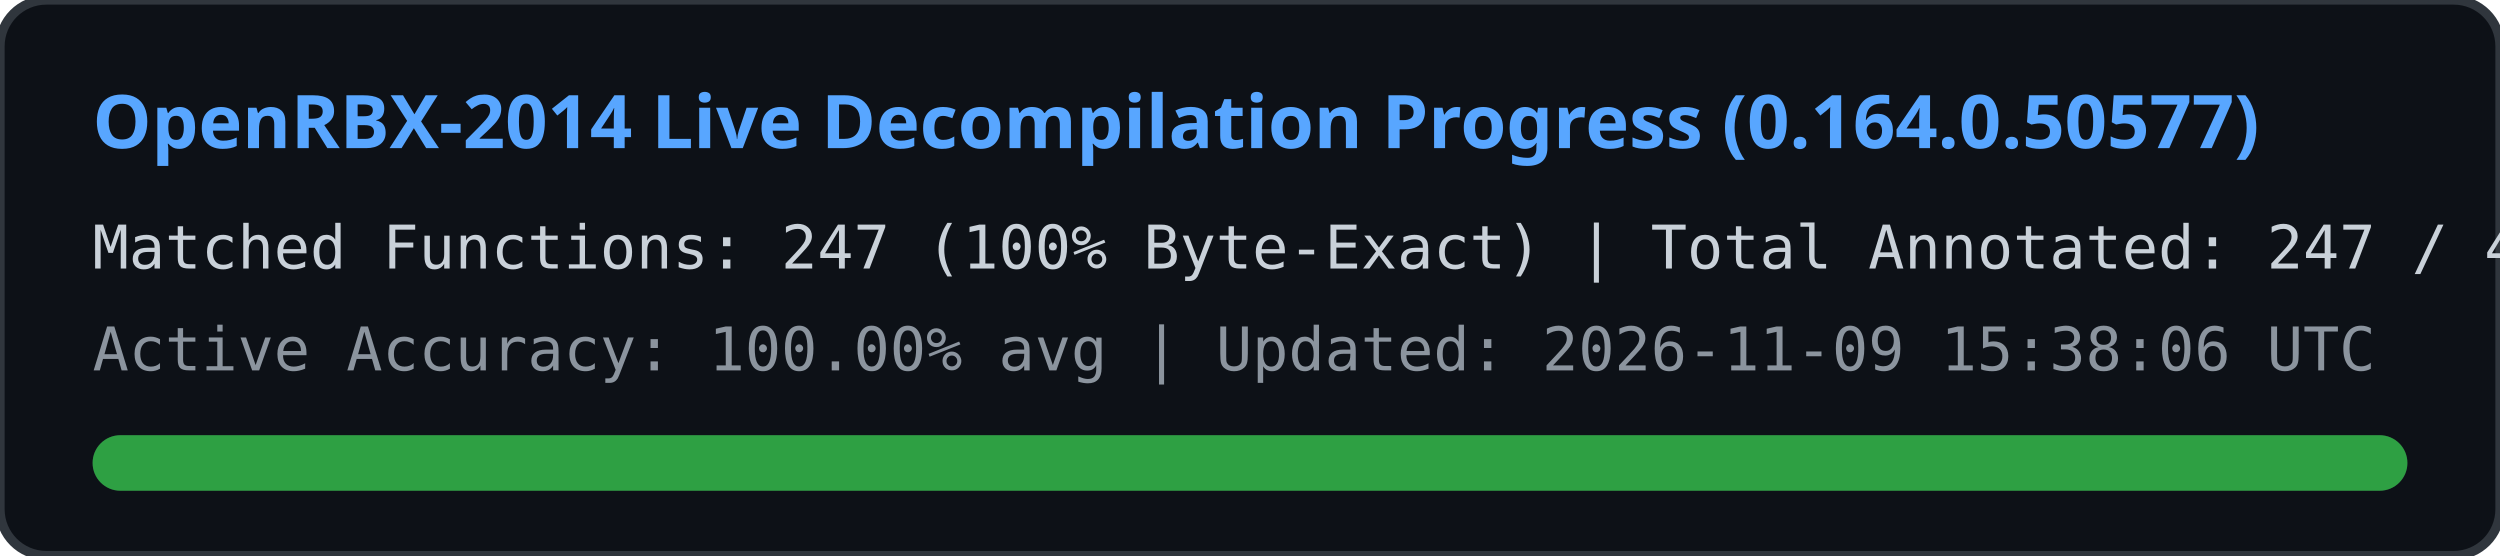
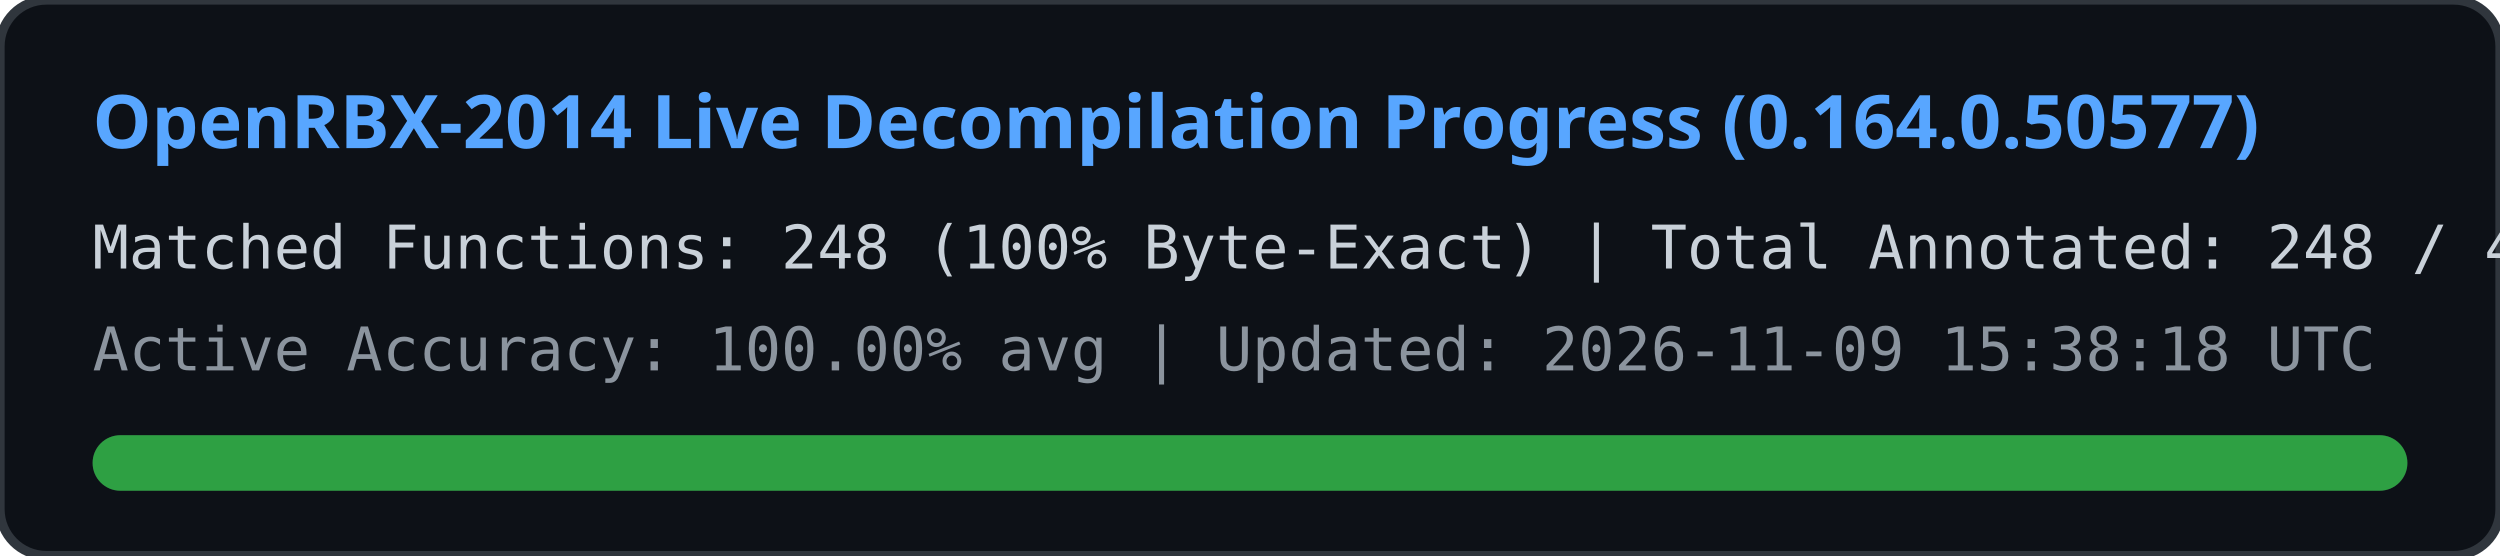
<svg xmlns="http://www.w3.org/2000/svg" width="540" height="120" viewBox="0 0 540 120">
  <rect width="540" height="120" rx="10" fill="#0d1117" stroke="#30363d" stroke-width="2" />
  <text x="20" y="32" fill="#58a6ff" font-family="Segoe UI, Ubuntu, sans-serif" font-size="16" font-weight="bold">
    OpenRBX-2014 Live Decompilation Progress (0.164.0.50577)
  </text>
  <text x="20" y="58" fill="#c9d1d9" font-family="Consolas, monospace" font-size="13">
-     Matched Functions: 247 (100% Byte-Exact) | Total Annotated: 247 / 40561
+     Matched Functions: 248 (100% Byte-Exact) | Total Annotated: 248 / 40561
  </text>
  <text x="20" y="80" fill="#8b949e" font-family="Consolas, monospace" font-size="13">
-     Active Accuracy: 100.00% avg | Updated: 2026-11-09 15:38:06 UTC
+     Active Accuracy: 100.00% avg | Updated: 2026-11-09 15:38:18 UTC
  </text>
  <rect x="20" y="94" width="500" height="12" rx="6" fill="#21262d" />
  <rect x="20" y="94" width="500" height="12" rx="6" fill="#2ea043" />
</svg>
